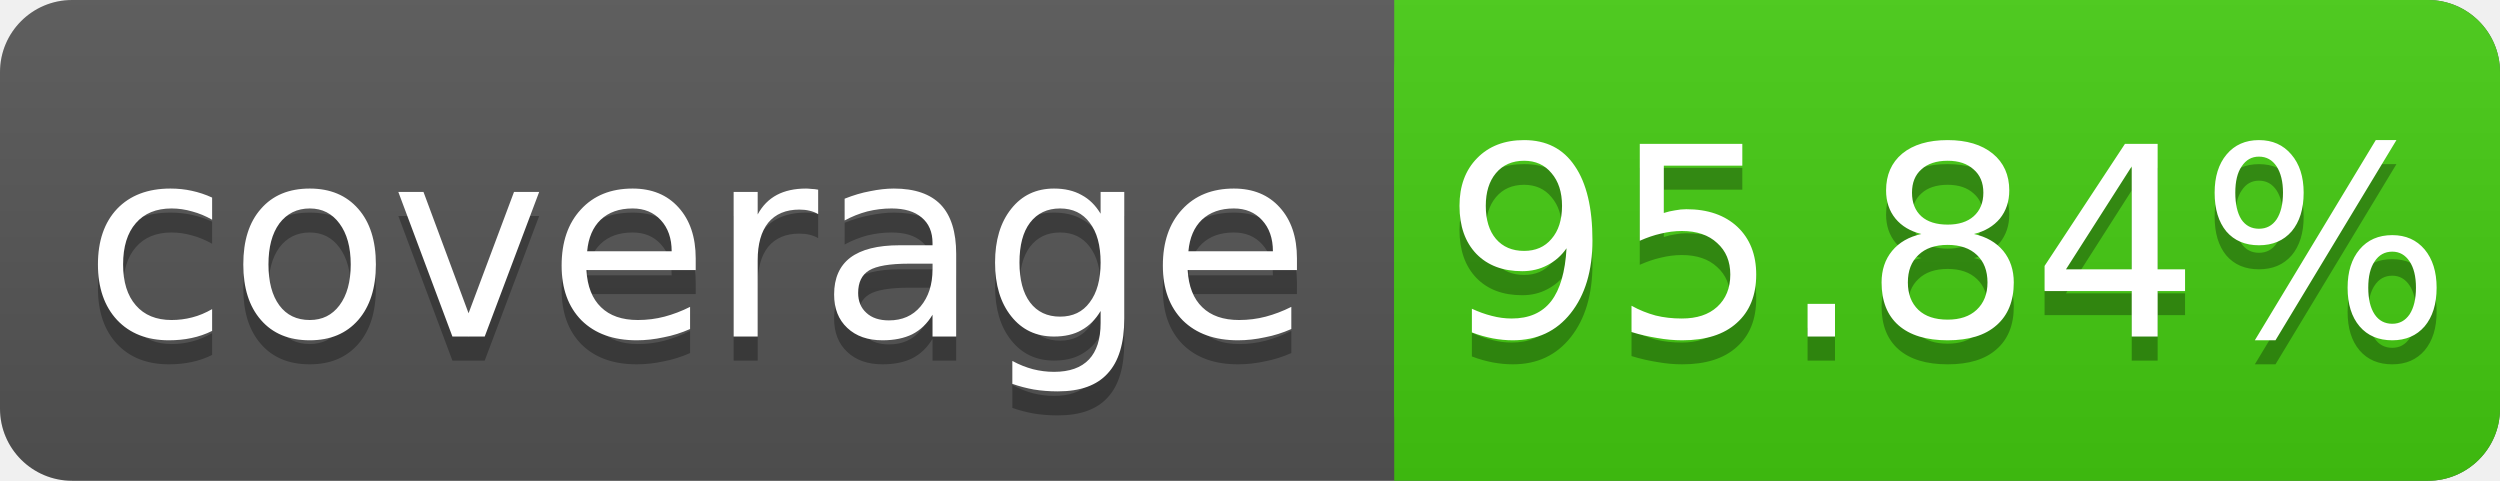
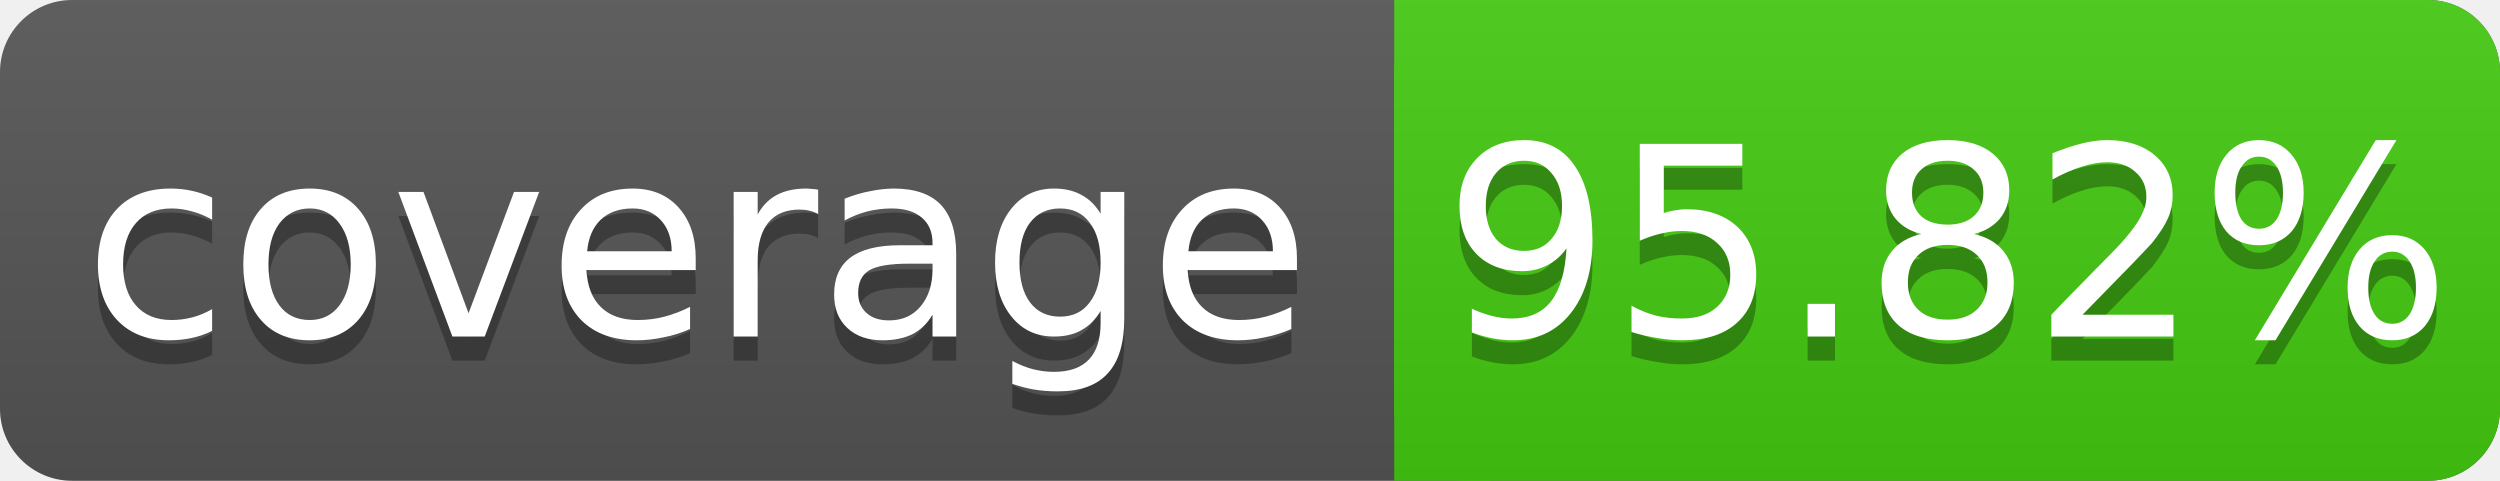
<svg xmlns="http://www.w3.org/2000/svg" width="104" height="20">
  <linearGradient id="s" x2="0" y2="100%">
    <stop offset="0" stop-color="#bbb" stop-opacity=".1" />
    <stop offset="1" stop-opacity=".1" />
  </linearGradient>
  <rect rx="3" width="104" height="20" fill="#555" />
  <rect rx="3" x="58" width="46" height="20" fill="#4c1" />
  <rect x="58" width="4" height="20" fill="#4c1" />
  <rect rx="3" width="104" height="20" fill="url(#s)" />
  <g fill="#fff" text-anchor="middle" font-family="DejaVu Sans,Verdana,Geneva,sans-serif" font-size="11">
    <text x="29" y="15" fill="#010101" fill-opacity=".3">coverage</text>
    <text x="29" y="14">coverage</text>
-     <text x="81" y="15" fill="#010101" fill-opacity=".3">95.84%</text>
-     <text x="81" y="14">95.84%</text>
+     <text x="81" y="15" fill="#010101" fill-opacity=".3">95.82%</text>
+     <text x="81" y="14">95.82%</text>
  </g>
</svg>
